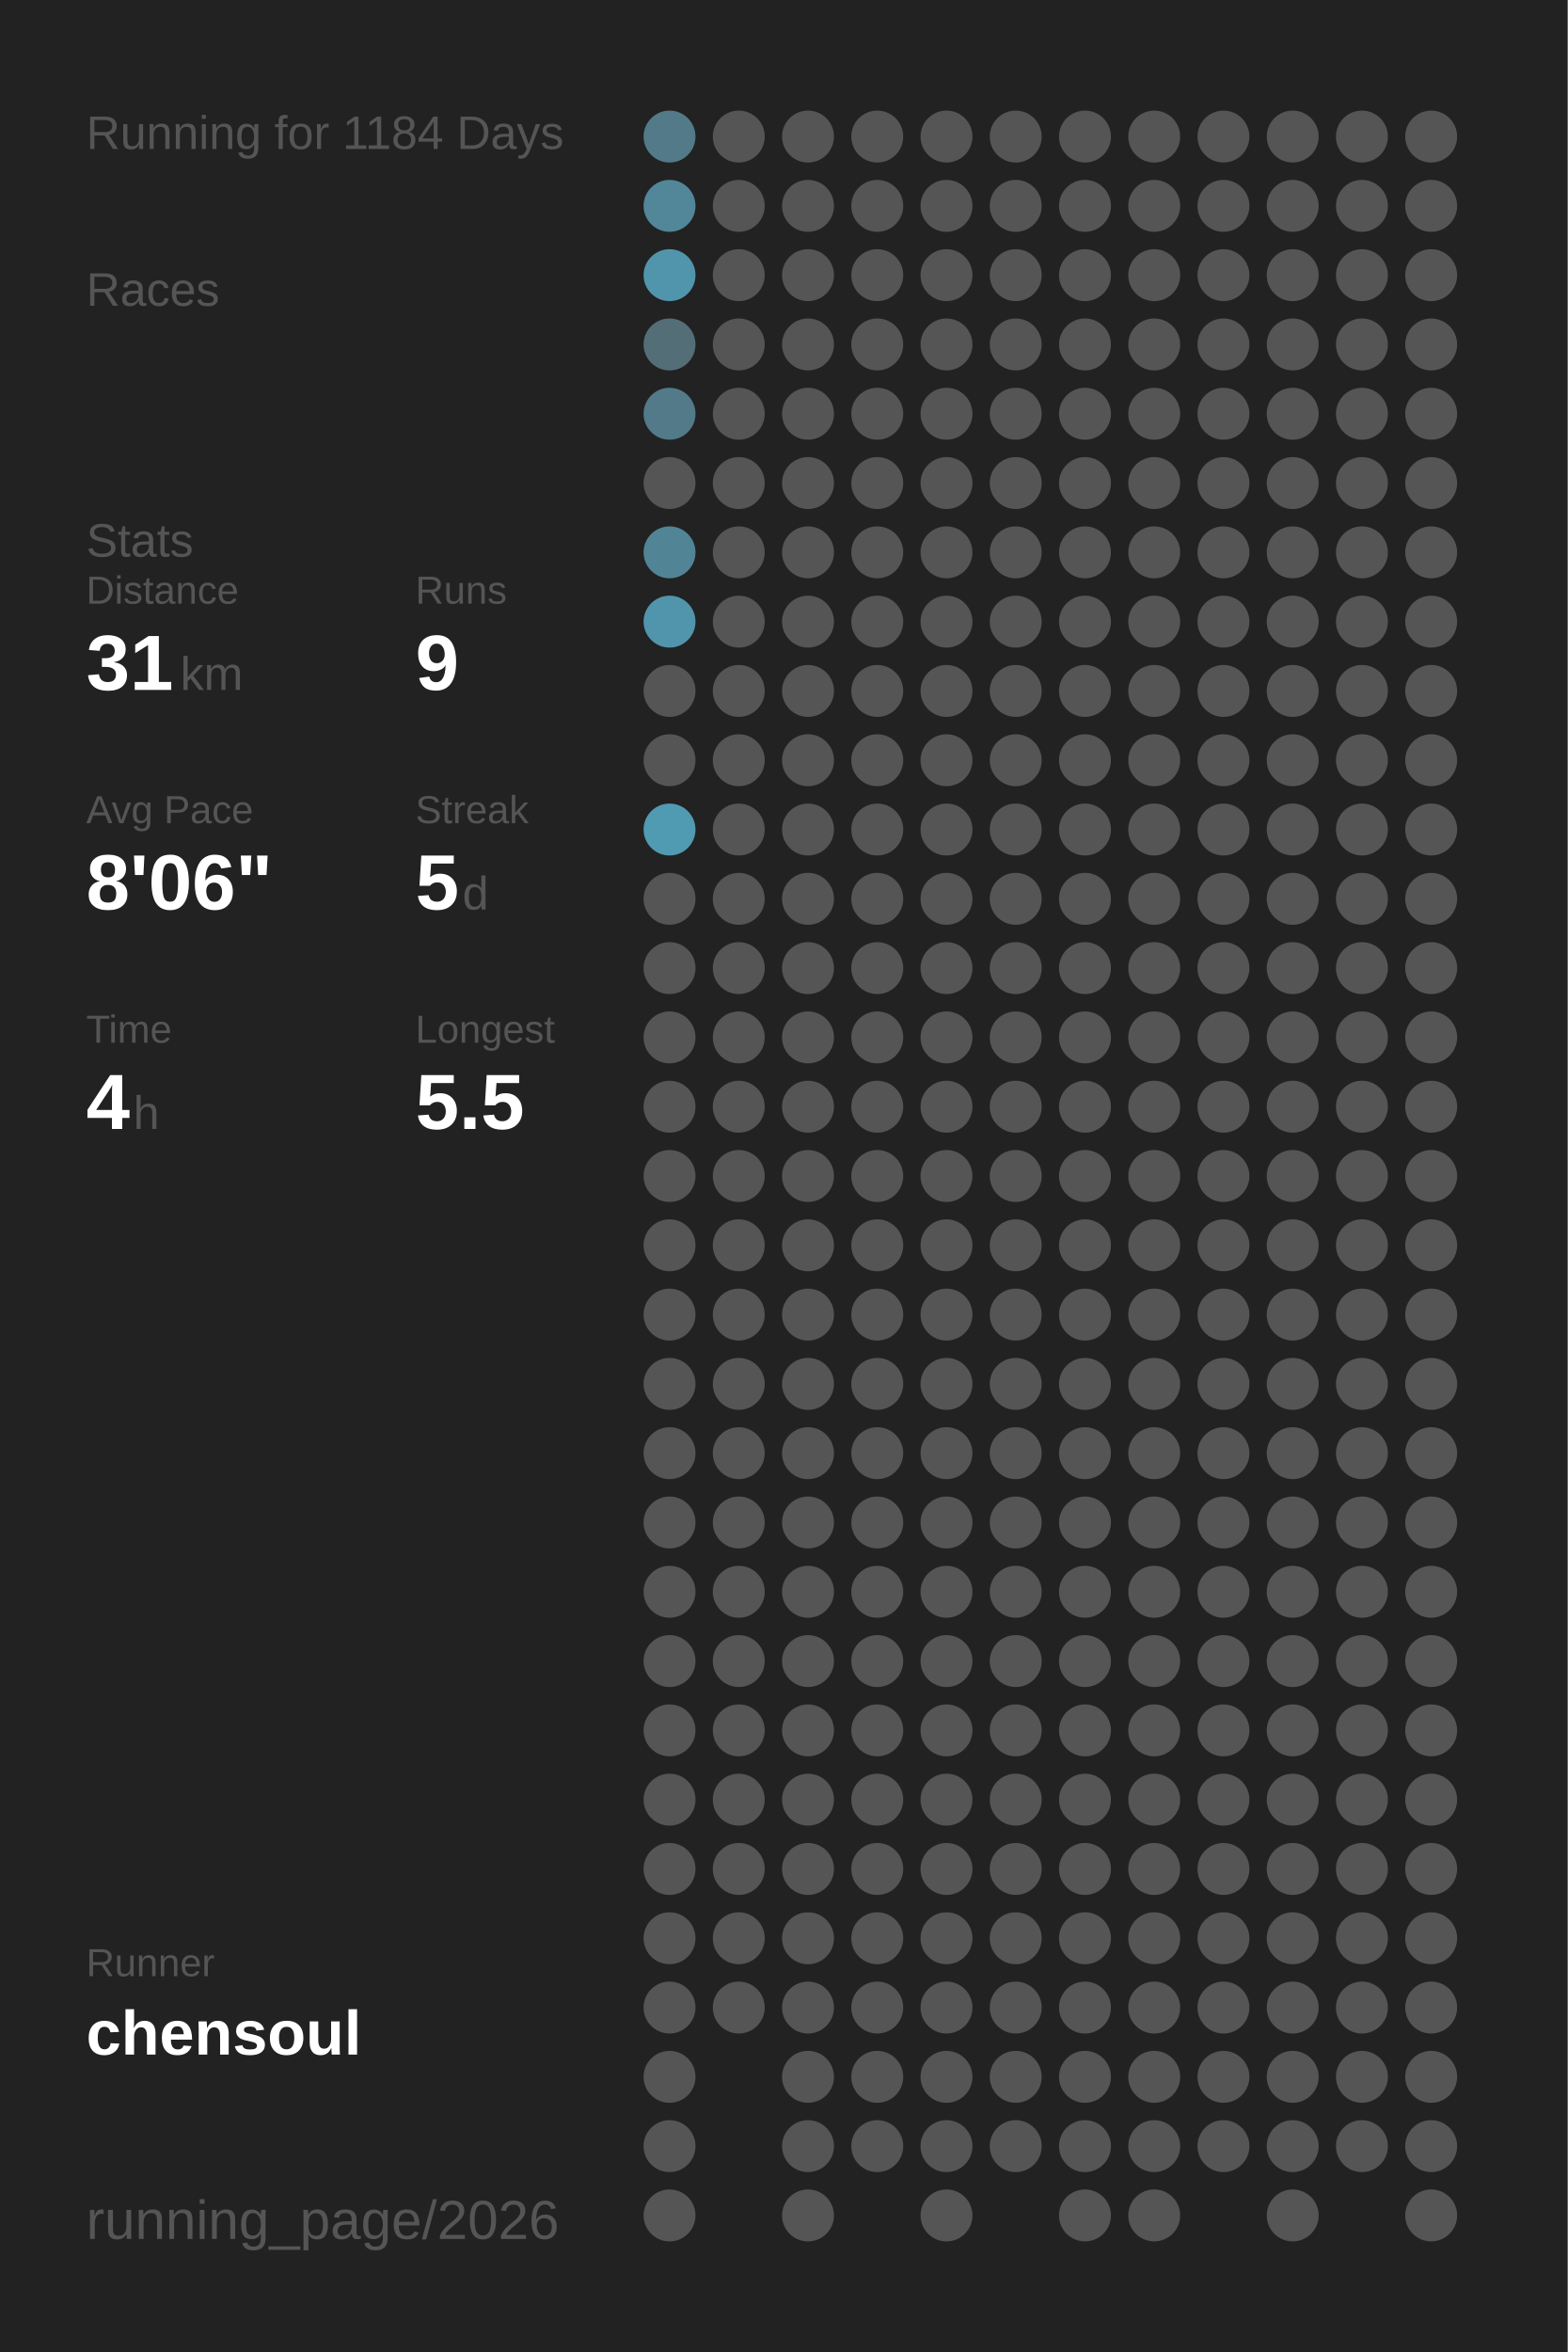
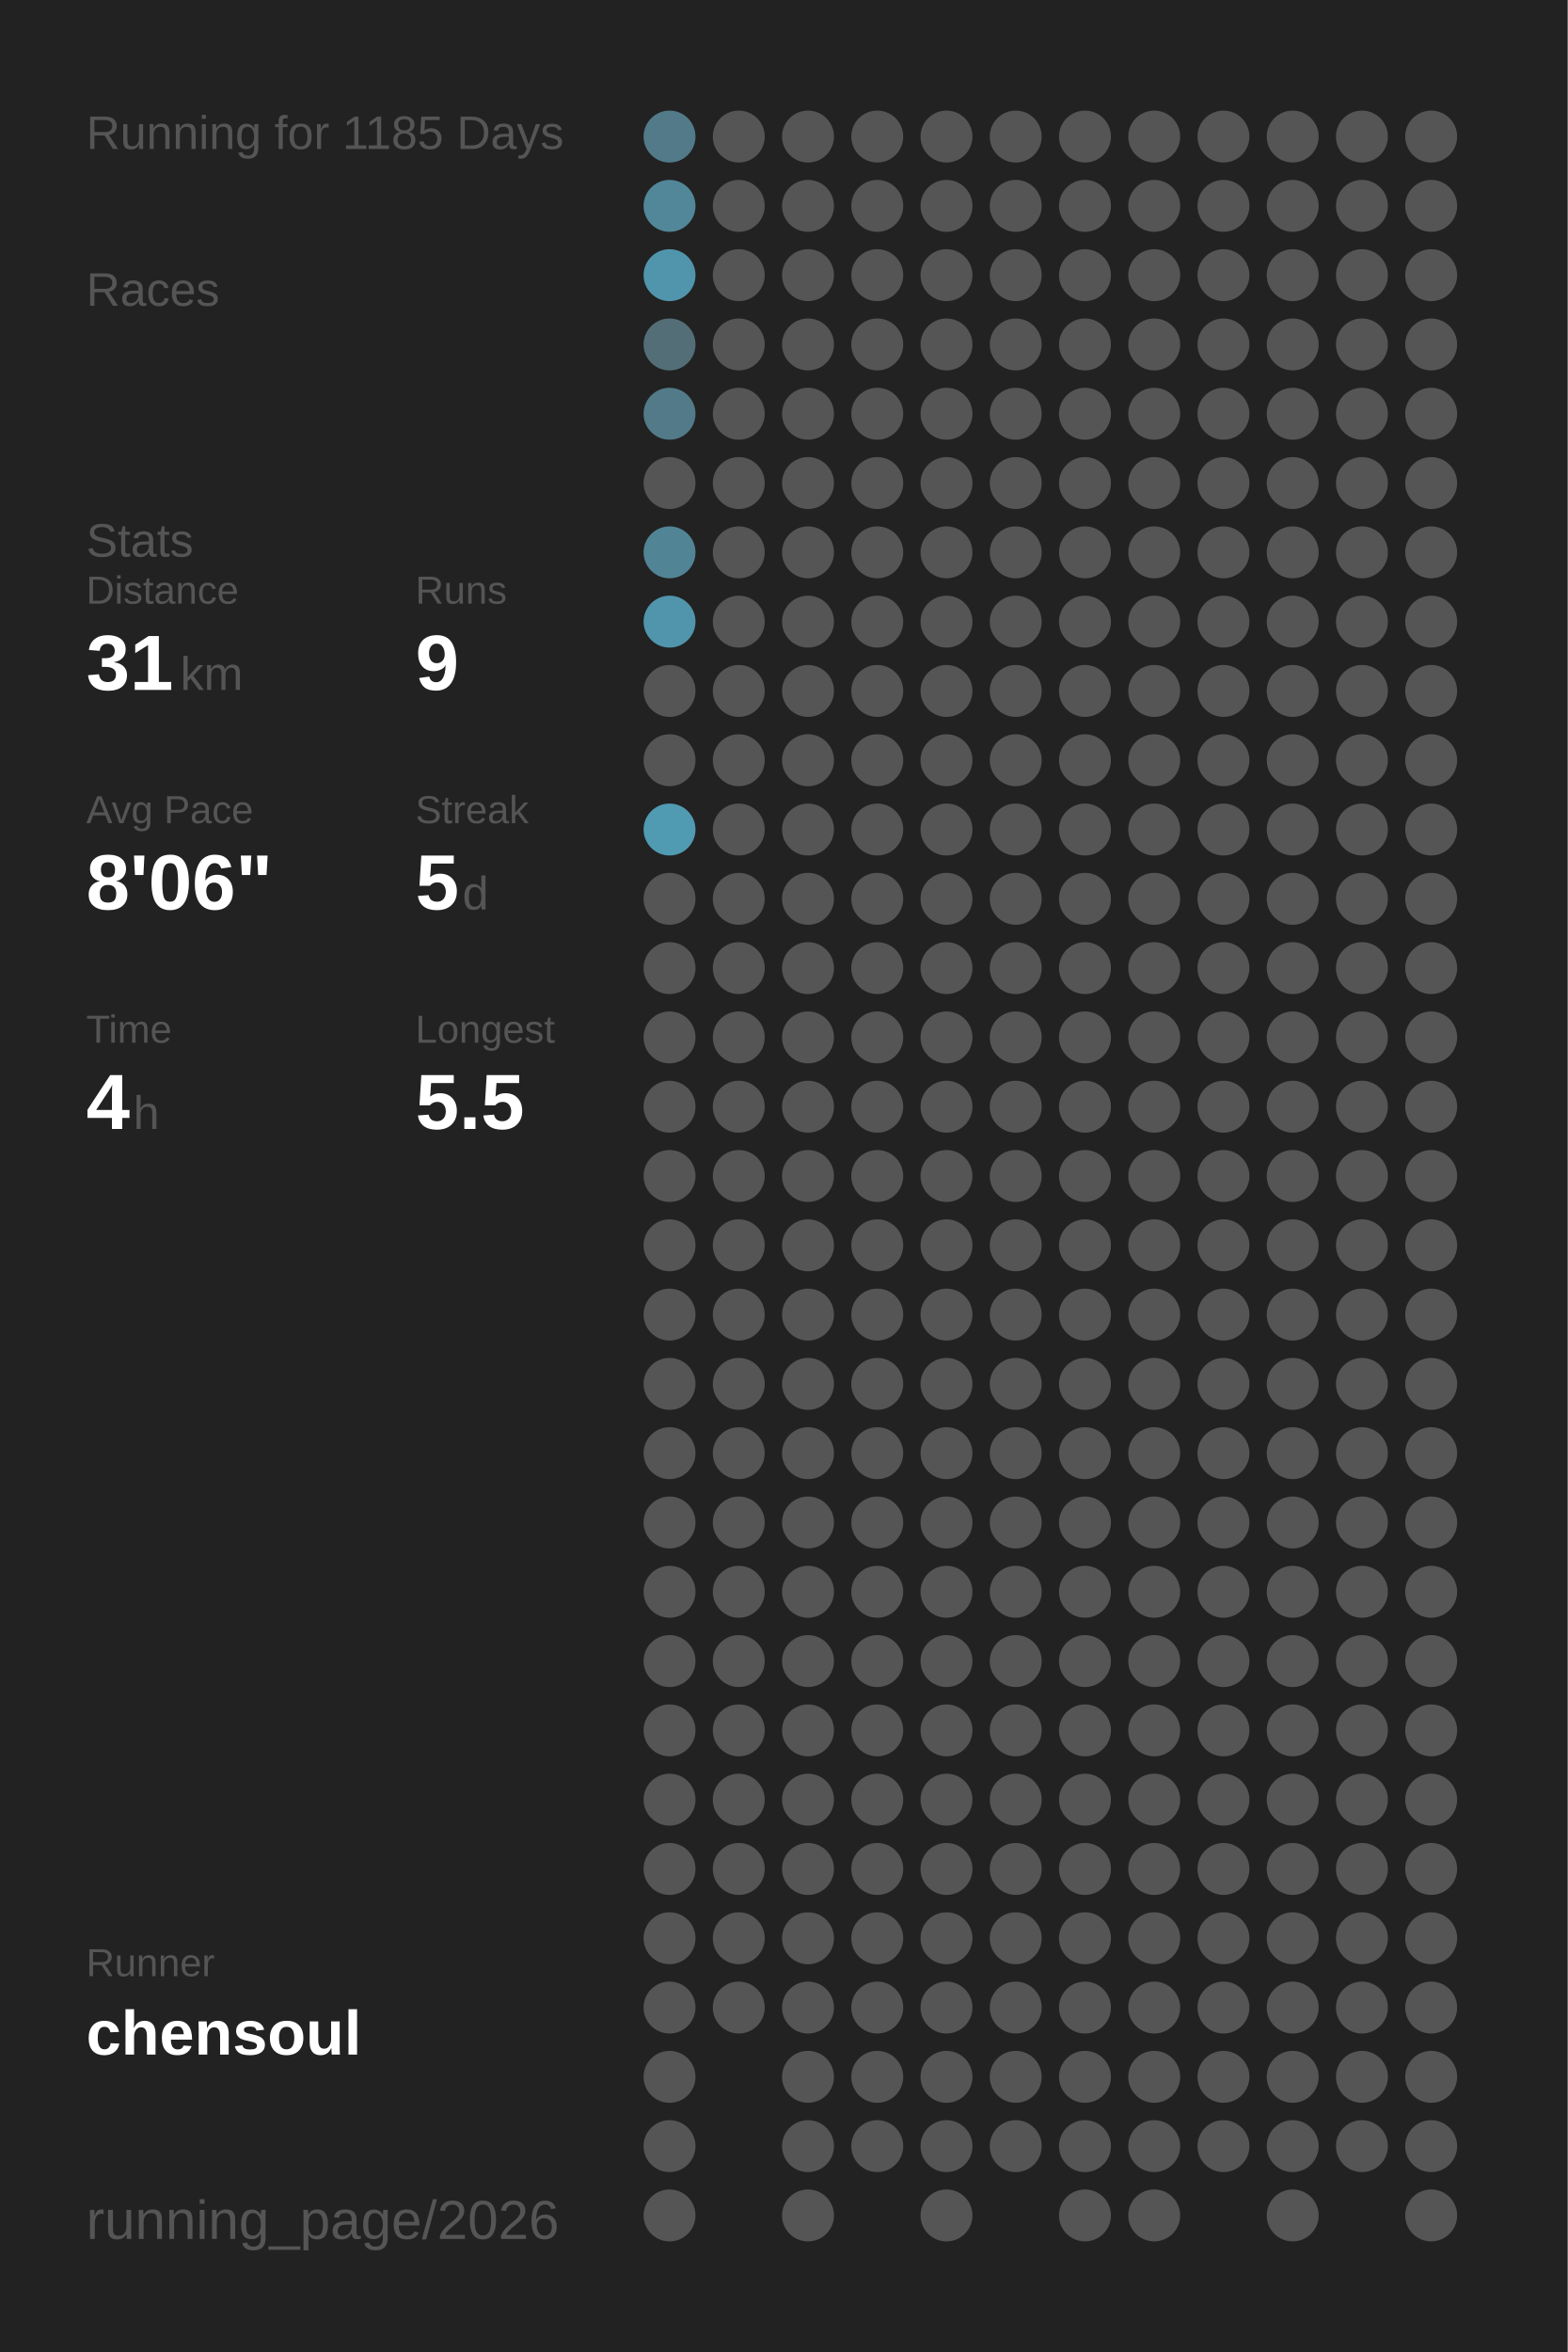
<svg xmlns="http://www.w3.org/2000/svg" baseProfile="full" height="300mm" version="1.1" viewBox="0,0,200,300" width="200mm">
  <defs />
  <rect fill="#222222" height="300" width="200" x="0" y="0" />
-   <text fill="#555555" style="font-size:6px; font-family:Arial;" x="11" y="19">Running for 1184 Days</text>
+   <text fill="#555555" style="font-size:6px; font-family:Arial;" x="11" y="19">Running for 1185 Days</text>
  <text fill="#555555" style="font-size:6px; font-family:Arial;" x="11" y="39">Races</text>
  <text fill="#555555" style="font-size:6px; font-family:Arial;" x="11" y="71">Stats</text>
  <text fill="#555555" style="font-size:5px; font-family:Arial;" x="11" y="77">Distance</text>
  <text fill="#FFFFFF" style="font-size:10px; font-family:Arial; font-weight:bold;" x="11" y="88">31</text>
  <text fill="#555555" style="font-size:6px; font-family:Arial;" x="23" y="88">km</text>
  <text fill="#555555" style="font-size:5px; font-family:Arial;" x="53" y="77">Runs</text>
  <text fill="#FFFFFF" style="font-size:10px; font-family:Arial; font-weight:bold;" x="53" y="88">9</text>
  <text fill="#555555" style="font-size:5px; font-family:Arial;" x="11" y="105">Avg Pace</text>
  <text fill="#FFFFFF" style="font-size:10px; font-family:Arial; font-weight:bold;" x="11" y="116">8'06"</text>
  <text fill="#555555" style="font-size:5px; font-family:Arial;" x="53" y="105">Streak</text>
  <text fill="#FFFFFF" style="font-size:10px; font-family:Arial; font-weight:bold;" x="53" y="116">5</text>
  <text fill="#555555" style="font-size:6px; font-family:Arial;" x="59" y="116">d</text>
  <text fill="#555555" style="font-size:5px; font-family:Arial;" x="11" y="133">Time</text>
  <text fill="#FFFFFF" style="font-size:10px; font-family:Arial; font-weight:bold;" x="11" y="144">4</text>
  <text fill="#555555" style="font-size:6px; font-family:Arial;" x="17" y="144">h</text>
  <text fill="#555555" style="font-size:5px; font-family:Arial;" x="53" y="133">Longest</text>
  <text fill="#FFFFFF" style="font-size:10px; font-family:Arial; font-weight:bold;" x="53" y="144">5.5</text>
  <text fill="#555555" style="font-size:5px; font-family:Arial;" x="11" y="252.065">Runner</text>
  <text fill="#FFFFFF" style="font-size:8px; font-family:Arial; font-weight:bold;" x="11" y="262.065">chensoul</text>
  <text fill="#555555" style="font-size:7px; font-family:Arial;" x="11" y="285.581">running_page/2026</text>
  <circle cx="85.417" cy="17.419" fill="#527a88" r="3.312" />
  <circle cx="85.417" cy="26.258" fill="#518799" r="3.312" />
  <circle cx="85.417" cy="35.097" fill="#5095ac" r="3.312" />
  <circle cx="85.417" cy="43.935" fill="#536e77" r="3.312" />
  <circle cx="85.417" cy="52.774" fill="#527a88" r="3.312" />
  <circle cx="85.417" cy="61.613" fill="#555555" r="3.312" />
  <circle cx="85.417" cy="70.452" fill="#518495" r="3.312" />
  <circle cx="85.417" cy="79.29" fill="#5095ac" r="3.312" />
  <circle cx="85.417" cy="88.129" fill="#555555" r="3.312" />
  <circle cx="85.417" cy="96.968" fill="#555555" r="3.312" />
  <circle cx="85.417" cy="105.806" fill="#509ab2" r="3.312" />
  <circle cx="85.417" cy="114.645" fill="#555555" r="3.312" />
  <circle cx="85.417" cy="123.484" fill="#555555" r="3.312" />
  <circle cx="85.417" cy="132.323" fill="#555555" r="3.312" />
  <circle cx="85.417" cy="141.161" fill="#555555" r="3.312" />
  <circle cx="85.417" cy="150" fill="#555555" r="3.312" />
  <circle cx="85.417" cy="158.839" fill="#555555" r="3.312" />
  <circle cx="85.417" cy="167.677" fill="#555555" r="3.312" />
  <circle cx="85.417" cy="176.516" fill="#555555" r="3.312" />
  <circle cx="85.417" cy="185.355" fill="#555555" r="3.312" />
  <circle cx="85.417" cy="194.194" fill="#555555" r="3.312" />
  <circle cx="85.417" cy="203.032" fill="#555555" r="3.312" />
  <circle cx="85.417" cy="211.871" fill="#555555" r="3.312" />
  <circle cx="85.417" cy="220.71" fill="#555555" r="3.312" />
  <circle cx="85.417" cy="229.548" fill="#555555" r="3.312" />
  <circle cx="85.417" cy="238.387" fill="#555555" r="3.312" />
  <circle cx="85.417" cy="247.226" fill="#555555" r="3.312" />
  <circle cx="85.417" cy="256.065" fill="#555555" r="3.312" />
  <circle cx="85.417" cy="264.903" fill="#555555" r="3.312" />
  <circle cx="85.417" cy="273.742" fill="#555555" r="3.312" />
  <circle cx="85.417" cy="282.581" fill="#555555" r="3.312" />
  <circle cx="94.25" cy="17.419" fill="#555555" r="3.312" />
  <circle cx="94.25" cy="26.258" fill="#555555" r="3.312" />
  <circle cx="94.25" cy="35.097" fill="#555555" r="3.312" />
  <circle cx="94.25" cy="43.935" fill="#555555" r="3.312" />
  <circle cx="94.25" cy="52.774" fill="#555555" r="3.312" />
  <circle cx="94.25" cy="61.613" fill="#555555" r="3.312" />
  <circle cx="94.25" cy="70.452" fill="#555555" r="3.312" />
  <circle cx="94.25" cy="79.29" fill="#555555" r="3.312" />
  <circle cx="94.25" cy="88.129" fill="#555555" r="3.312" />
  <circle cx="94.25" cy="96.968" fill="#555555" r="3.312" />
  <circle cx="94.25" cy="105.806" fill="#555555" r="3.312" />
  <circle cx="94.25" cy="114.645" fill="#555555" r="3.312" />
  <circle cx="94.25" cy="123.484" fill="#555555" r="3.312" />
  <circle cx="94.25" cy="132.323" fill="#555555" r="3.312" />
  <circle cx="94.25" cy="141.161" fill="#555555" r="3.312" />
  <circle cx="94.25" cy="150" fill="#555555" r="3.312" />
  <circle cx="94.25" cy="158.839" fill="#555555" r="3.312" />
  <circle cx="94.25" cy="167.677" fill="#555555" r="3.312" />
  <circle cx="94.25" cy="176.516" fill="#555555" r="3.312" />
  <circle cx="94.25" cy="185.355" fill="#555555" r="3.312" />
  <circle cx="94.25" cy="194.194" fill="#555555" r="3.312" />
  <circle cx="94.25" cy="203.032" fill="#555555" r="3.312" />
  <circle cx="94.25" cy="211.871" fill="#555555" r="3.312" />
  <circle cx="94.25" cy="220.71" fill="#555555" r="3.312" />
  <circle cx="94.25" cy="229.548" fill="#555555" r="3.312" />
  <circle cx="94.25" cy="238.387" fill="#555555" r="3.312" />
  <circle cx="94.25" cy="247.226" fill="#555555" r="3.312" />
  <circle cx="94.25" cy="256.065" fill="#555555" r="3.312" />
  <circle cx="103.083" cy="17.419" fill="#555555" r="3.312" />
  <circle cx="103.083" cy="26.258" fill="#555555" r="3.312" />
  <circle cx="103.083" cy="35.097" fill="#555555" r="3.312" />
  <circle cx="103.083" cy="43.935" fill="#555555" r="3.312" />
  <circle cx="103.083" cy="52.774" fill="#555555" r="3.312" />
  <circle cx="103.083" cy="61.613" fill="#555555" r="3.312" />
  <circle cx="103.083" cy="70.452" fill="#555555" r="3.312" />
  <circle cx="103.083" cy="79.29" fill="#555555" r="3.312" />
  <circle cx="103.083" cy="88.129" fill="#555555" r="3.312" />
  <circle cx="103.083" cy="96.968" fill="#555555" r="3.312" />
  <circle cx="103.083" cy="105.806" fill="#555555" r="3.312" />
  <circle cx="103.083" cy="114.645" fill="#555555" r="3.312" />
  <circle cx="103.083" cy="123.484" fill="#555555" r="3.312" />
  <circle cx="103.083" cy="132.323" fill="#555555" r="3.312" />
  <circle cx="103.083" cy="141.161" fill="#555555" r="3.312" />
  <circle cx="103.083" cy="150" fill="#555555" r="3.312" />
  <circle cx="103.083" cy="158.839" fill="#555555" r="3.312" />
  <circle cx="103.083" cy="167.677" fill="#555555" r="3.312" />
  <circle cx="103.083" cy="176.516" fill="#555555" r="3.312" />
  <circle cx="103.083" cy="185.355" fill="#555555" r="3.312" />
  <circle cx="103.083" cy="194.194" fill="#555555" r="3.312" />
  <circle cx="103.083" cy="203.032" fill="#555555" r="3.312" />
  <circle cx="103.083" cy="211.871" fill="#555555" r="3.312" />
  <circle cx="103.083" cy="220.71" fill="#555555" r="3.312" />
  <circle cx="103.083" cy="229.548" fill="#555555" r="3.312" />
  <circle cx="103.083" cy="238.387" fill="#555555" r="3.312" />
  <circle cx="103.083" cy="247.226" fill="#555555" r="3.312" />
  <circle cx="103.083" cy="256.065" fill="#555555" r="3.312" />
  <circle cx="103.083" cy="264.903" fill="#555555" r="3.312" />
  <circle cx="103.083" cy="273.742" fill="#555555" r="3.312" />
  <circle cx="103.083" cy="282.581" fill="#555555" r="3.312" />
  <circle cx="111.917" cy="17.419" fill="#555555" r="3.312" />
  <circle cx="111.917" cy="26.258" fill="#555555" r="3.312" />
  <circle cx="111.917" cy="35.097" fill="#555555" r="3.312" />
  <circle cx="111.917" cy="43.935" fill="#555555" r="3.312" />
  <circle cx="111.917" cy="52.774" fill="#555555" r="3.312" />
  <circle cx="111.917" cy="61.613" fill="#555555" r="3.312" />
  <circle cx="111.917" cy="70.452" fill="#555555" r="3.312" />
  <circle cx="111.917" cy="79.29" fill="#555555" r="3.312" />
  <circle cx="111.917" cy="88.129" fill="#555555" r="3.312" />
  <circle cx="111.917" cy="96.968" fill="#555555" r="3.312" />
  <circle cx="111.917" cy="105.806" fill="#555555" r="3.312" />
  <circle cx="111.917" cy="114.645" fill="#555555" r="3.312" />
  <circle cx="111.917" cy="123.484" fill="#555555" r="3.312" />
  <circle cx="111.917" cy="132.323" fill="#555555" r="3.312" />
  <circle cx="111.917" cy="141.161" fill="#555555" r="3.312" />
  <circle cx="111.917" cy="150" fill="#555555" r="3.312" />
  <circle cx="111.917" cy="158.839" fill="#555555" r="3.312" />
  <circle cx="111.917" cy="167.677" fill="#555555" r="3.312" />
  <circle cx="111.917" cy="176.516" fill="#555555" r="3.312" />
  <circle cx="111.917" cy="185.355" fill="#555555" r="3.312" />
  <circle cx="111.917" cy="194.194" fill="#555555" r="3.312" />
  <circle cx="111.917" cy="203.032" fill="#555555" r="3.312" />
  <circle cx="111.917" cy="211.871" fill="#555555" r="3.312" />
  <circle cx="111.917" cy="220.71" fill="#555555" r="3.312" />
  <circle cx="111.917" cy="229.548" fill="#555555" r="3.312" />
  <circle cx="111.917" cy="238.387" fill="#555555" r="3.312" />
  <circle cx="111.917" cy="247.226" fill="#555555" r="3.312" />
  <circle cx="111.917" cy="256.065" fill="#555555" r="3.312" />
  <circle cx="111.917" cy="264.903" fill="#555555" r="3.312" />
  <circle cx="111.917" cy="273.742" fill="#555555" r="3.312" />
  <circle cx="120.75" cy="17.419" fill="#555555" r="3.312" />
  <circle cx="120.75" cy="26.258" fill="#555555" r="3.312" />
  <circle cx="120.75" cy="35.097" fill="#555555" r="3.312" />
  <circle cx="120.75" cy="43.935" fill="#555555" r="3.312" />
  <circle cx="120.75" cy="52.774" fill="#555555" r="3.312" />
  <circle cx="120.75" cy="61.613" fill="#555555" r="3.312" />
  <circle cx="120.75" cy="70.452" fill="#555555" r="3.312" />
  <circle cx="120.75" cy="79.29" fill="#555555" r="3.312" />
  <circle cx="120.75" cy="88.129" fill="#555555" r="3.312" />
  <circle cx="120.75" cy="96.968" fill="#555555" r="3.312" />
  <circle cx="120.75" cy="105.806" fill="#555555" r="3.312" />
  <circle cx="120.75" cy="114.645" fill="#555555" r="3.312" />
  <circle cx="120.75" cy="123.484" fill="#555555" r="3.312" />
  <circle cx="120.75" cy="132.323" fill="#555555" r="3.312" />
  <circle cx="120.75" cy="141.161" fill="#555555" r="3.312" />
  <circle cx="120.75" cy="150" fill="#555555" r="3.312" />
  <circle cx="120.75" cy="158.839" fill="#555555" r="3.312" />
  <circle cx="120.75" cy="167.677" fill="#555555" r="3.312" />
  <circle cx="120.75" cy="176.516" fill="#555555" r="3.312" />
  <circle cx="120.75" cy="185.355" fill="#555555" r="3.312" />
  <circle cx="120.75" cy="194.194" fill="#555555" r="3.312" />
  <circle cx="120.75" cy="203.032" fill="#555555" r="3.312" />
  <circle cx="120.75" cy="211.871" fill="#555555" r="3.312" />
  <circle cx="120.75" cy="220.71" fill="#555555" r="3.312" />
  <circle cx="120.75" cy="229.548" fill="#555555" r="3.312" />
  <circle cx="120.75" cy="238.387" fill="#555555" r="3.312" />
  <circle cx="120.75" cy="247.226" fill="#555555" r="3.312" />
  <circle cx="120.75" cy="256.065" fill="#555555" r="3.312" />
  <circle cx="120.75" cy="264.903" fill="#555555" r="3.312" />
  <circle cx="120.75" cy="273.742" fill="#555555" r="3.312" />
  <circle cx="120.75" cy="282.581" fill="#555555" r="3.312" />
  <circle cx="129.583" cy="17.419" fill="#555555" r="3.312" />
  <circle cx="129.583" cy="26.258" fill="#555555" r="3.312" />
  <circle cx="129.583" cy="35.097" fill="#555555" r="3.312" />
  <circle cx="129.583" cy="43.935" fill="#555555" r="3.312" />
  <circle cx="129.583" cy="52.774" fill="#555555" r="3.312" />
  <circle cx="129.583" cy="61.613" fill="#555555" r="3.312" />
  <circle cx="129.583" cy="70.452" fill="#555555" r="3.312" />
  <circle cx="129.583" cy="79.29" fill="#555555" r="3.312" />
  <circle cx="129.583" cy="88.129" fill="#555555" r="3.312" />
  <circle cx="129.583" cy="96.968" fill="#555555" r="3.312" />
  <circle cx="129.583" cy="105.806" fill="#555555" r="3.312" />
  <circle cx="129.583" cy="114.645" fill="#555555" r="3.312" />
  <circle cx="129.583" cy="123.484" fill="#555555" r="3.312" />
  <circle cx="129.583" cy="132.323" fill="#555555" r="3.312" />
  <circle cx="129.583" cy="141.161" fill="#555555" r="3.312" />
  <circle cx="129.583" cy="150" fill="#555555" r="3.312" />
  <circle cx="129.583" cy="158.839" fill="#555555" r="3.312" />
  <circle cx="129.583" cy="167.677" fill="#555555" r="3.312" />
  <circle cx="129.583" cy="176.516" fill="#555555" r="3.312" />
  <circle cx="129.583" cy="185.355" fill="#555555" r="3.312" />
  <circle cx="129.583" cy="194.194" fill="#555555" r="3.312" />
  <circle cx="129.583" cy="203.032" fill="#555555" r="3.312" />
  <circle cx="129.583" cy="211.871" fill="#555555" r="3.312" />
  <circle cx="129.583" cy="220.71" fill="#555555" r="3.312" />
  <circle cx="129.583" cy="229.548" fill="#555555" r="3.312" />
  <circle cx="129.583" cy="238.387" fill="#555555" r="3.312" />
  <circle cx="129.583" cy="247.226" fill="#555555" r="3.312" />
  <circle cx="129.583" cy="256.065" fill="#555555" r="3.312" />
  <circle cx="129.583" cy="264.903" fill="#555555" r="3.312" />
  <circle cx="129.583" cy="273.742" fill="#555555" r="3.312" />
  <circle cx="138.417" cy="17.419" fill="#555555" r="3.312" />
  <circle cx="138.417" cy="26.258" fill="#555555" r="3.312" />
  <circle cx="138.417" cy="35.097" fill="#555555" r="3.312" />
  <circle cx="138.417" cy="43.935" fill="#555555" r="3.312" />
  <circle cx="138.417" cy="52.774" fill="#555555" r="3.312" />
  <circle cx="138.417" cy="61.613" fill="#555555" r="3.312" />
  <circle cx="138.417" cy="70.452" fill="#555555" r="3.312" />
  <circle cx="138.417" cy="79.29" fill="#555555" r="3.312" />
  <circle cx="138.417" cy="88.129" fill="#555555" r="3.312" />
  <circle cx="138.417" cy="96.968" fill="#555555" r="3.312" />
  <circle cx="138.417" cy="105.806" fill="#555555" r="3.312" />
  <circle cx="138.417" cy="114.645" fill="#555555" r="3.312" />
  <circle cx="138.417" cy="123.484" fill="#555555" r="3.312" />
  <circle cx="138.417" cy="132.323" fill="#555555" r="3.312" />
  <circle cx="138.417" cy="141.161" fill="#555555" r="3.312" />
  <circle cx="138.417" cy="150" fill="#555555" r="3.312" />
  <circle cx="138.417" cy="158.839" fill="#555555" r="3.312" />
  <circle cx="138.417" cy="167.677" fill="#555555" r="3.312" />
  <circle cx="138.417" cy="176.516" fill="#555555" r="3.312" />
  <circle cx="138.417" cy="185.355" fill="#555555" r="3.312" />
  <circle cx="138.417" cy="194.194" fill="#555555" r="3.312" />
  <circle cx="138.417" cy="203.032" fill="#555555" r="3.312" />
  <circle cx="138.417" cy="211.871" fill="#555555" r="3.312" />
  <circle cx="138.417" cy="220.71" fill="#555555" r="3.312" />
  <circle cx="138.417" cy="229.548" fill="#555555" r="3.312" />
  <circle cx="138.417" cy="238.387" fill="#555555" r="3.312" />
  <circle cx="138.417" cy="247.226" fill="#555555" r="3.312" />
  <circle cx="138.417" cy="256.065" fill="#555555" r="3.312" />
  <circle cx="138.417" cy="264.903" fill="#555555" r="3.312" />
  <circle cx="138.417" cy="273.742" fill="#555555" r="3.312" />
  <circle cx="138.417" cy="282.581" fill="#555555" r="3.312" />
  <circle cx="147.25" cy="17.419" fill="#555555" r="3.312" />
  <circle cx="147.25" cy="26.258" fill="#555555" r="3.312" />
  <circle cx="147.25" cy="35.097" fill="#555555" r="3.312" />
  <circle cx="147.25" cy="43.935" fill="#555555" r="3.312" />
  <circle cx="147.25" cy="52.774" fill="#555555" r="3.312" />
  <circle cx="147.25" cy="61.613" fill="#555555" r="3.312" />
  <circle cx="147.25" cy="70.452" fill="#555555" r="3.312" />
  <circle cx="147.25" cy="79.29" fill="#555555" r="3.312" />
  <circle cx="147.25" cy="88.129" fill="#555555" r="3.312" />
  <circle cx="147.25" cy="96.968" fill="#555555" r="3.312" />
  <circle cx="147.25" cy="105.806" fill="#555555" r="3.312" />
  <circle cx="147.25" cy="114.645" fill="#555555" r="3.312" />
  <circle cx="147.25" cy="123.484" fill="#555555" r="3.312" />
  <circle cx="147.25" cy="132.323" fill="#555555" r="3.312" />
  <circle cx="147.25" cy="141.161" fill="#555555" r="3.312" />
  <circle cx="147.25" cy="150" fill="#555555" r="3.312" />
  <circle cx="147.25" cy="158.839" fill="#555555" r="3.312" />
  <circle cx="147.25" cy="167.677" fill="#555555" r="3.312" />
  <circle cx="147.25" cy="176.516" fill="#555555" r="3.312" />
  <circle cx="147.25" cy="185.355" fill="#555555" r="3.312" />
  <circle cx="147.25" cy="194.194" fill="#555555" r="3.312" />
  <circle cx="147.25" cy="203.032" fill="#555555" r="3.312" />
  <circle cx="147.25" cy="211.871" fill="#555555" r="3.312" />
  <circle cx="147.25" cy="220.71" fill="#555555" r="3.312" />
  <circle cx="147.25" cy="229.548" fill="#555555" r="3.312" />
  <circle cx="147.25" cy="238.387" fill="#555555" r="3.312" />
  <circle cx="147.25" cy="247.226" fill="#555555" r="3.312" />
  <circle cx="147.25" cy="256.065" fill="#555555" r="3.312" />
  <circle cx="147.25" cy="264.903" fill="#555555" r="3.312" />
  <circle cx="147.25" cy="273.742" fill="#555555" r="3.312" />
  <circle cx="147.25" cy="282.581" fill="#555555" r="3.312" />
  <circle cx="156.083" cy="17.419" fill="#555555" r="3.312" />
  <circle cx="156.083" cy="26.258" fill="#555555" r="3.312" />
  <circle cx="156.083" cy="35.097" fill="#555555" r="3.312" />
  <circle cx="156.083" cy="43.935" fill="#555555" r="3.312" />
  <circle cx="156.083" cy="52.774" fill="#555555" r="3.312" />
  <circle cx="156.083" cy="61.613" fill="#555555" r="3.312" />
  <circle cx="156.083" cy="70.452" fill="#555555" r="3.312" />
  <circle cx="156.083" cy="79.29" fill="#555555" r="3.312" />
  <circle cx="156.083" cy="88.129" fill="#555555" r="3.312" />
  <circle cx="156.083" cy="96.968" fill="#555555" r="3.312" />
  <circle cx="156.083" cy="105.806" fill="#555555" r="3.312" />
  <circle cx="156.083" cy="114.645" fill="#555555" r="3.312" />
  <circle cx="156.083" cy="123.484" fill="#555555" r="3.312" />
  <circle cx="156.083" cy="132.323" fill="#555555" r="3.312" />
  <circle cx="156.083" cy="141.161" fill="#555555" r="3.312" />
  <circle cx="156.083" cy="150" fill="#555555" r="3.312" />
  <circle cx="156.083" cy="158.839" fill="#555555" r="3.312" />
  <circle cx="156.083" cy="167.677" fill="#555555" r="3.312" />
  <circle cx="156.083" cy="176.516" fill="#555555" r="3.312" />
  <circle cx="156.083" cy="185.355" fill="#555555" r="3.312" />
  <circle cx="156.083" cy="194.194" fill="#555555" r="3.312" />
  <circle cx="156.083" cy="203.032" fill="#555555" r="3.312" />
  <circle cx="156.083" cy="211.871" fill="#555555" r="3.312" />
  <circle cx="156.083" cy="220.71" fill="#555555" r="3.312" />
  <circle cx="156.083" cy="229.548" fill="#555555" r="3.312" />
  <circle cx="156.083" cy="238.387" fill="#555555" r="3.312" />
  <circle cx="156.083" cy="247.226" fill="#555555" r="3.312" />
  <circle cx="156.083" cy="256.065" fill="#555555" r="3.312" />
  <circle cx="156.083" cy="264.903" fill="#555555" r="3.312" />
  <circle cx="156.083" cy="273.742" fill="#555555" r="3.312" />
  <circle cx="164.917" cy="17.419" fill="#555555" r="3.312" />
  <circle cx="164.917" cy="26.258" fill="#555555" r="3.312" />
  <circle cx="164.917" cy="35.097" fill="#555555" r="3.312" />
  <circle cx="164.917" cy="43.935" fill="#555555" r="3.312" />
  <circle cx="164.917" cy="52.774" fill="#555555" r="3.312" />
  <circle cx="164.917" cy="61.613" fill="#555555" r="3.312" />
  <circle cx="164.917" cy="70.452" fill="#555555" r="3.312" />
  <circle cx="164.917" cy="79.29" fill="#555555" r="3.312" />
  <circle cx="164.917" cy="88.129" fill="#555555" r="3.312" />
  <circle cx="164.917" cy="96.968" fill="#555555" r="3.312" />
  <circle cx="164.917" cy="105.806" fill="#555555" r="3.312" />
  <circle cx="164.917" cy="114.645" fill="#555555" r="3.312" />
  <circle cx="164.917" cy="123.484" fill="#555555" r="3.312" />
  <circle cx="164.917" cy="132.323" fill="#555555" r="3.312" />
  <circle cx="164.917" cy="141.161" fill="#555555" r="3.312" />
  <circle cx="164.917" cy="150" fill="#555555" r="3.312" />
  <circle cx="164.917" cy="158.839" fill="#555555" r="3.312" />
  <circle cx="164.917" cy="167.677" fill="#555555" r="3.312" />
  <circle cx="164.917" cy="176.516" fill="#555555" r="3.312" />
  <circle cx="164.917" cy="185.355" fill="#555555" r="3.312" />
  <circle cx="164.917" cy="194.194" fill="#555555" r="3.312" />
  <circle cx="164.917" cy="203.032" fill="#555555" r="3.312" />
  <circle cx="164.917" cy="211.871" fill="#555555" r="3.312" />
  <circle cx="164.917" cy="220.71" fill="#555555" r="3.312" />
  <circle cx="164.917" cy="229.548" fill="#555555" r="3.312" />
  <circle cx="164.917" cy="238.387" fill="#555555" r="3.312" />
  <circle cx="164.917" cy="247.226" fill="#555555" r="3.312" />
  <circle cx="164.917" cy="256.065" fill="#555555" r="3.312" />
  <circle cx="164.917" cy="264.903" fill="#555555" r="3.312" />
  <circle cx="164.917" cy="273.742" fill="#555555" r="3.312" />
  <circle cx="164.917" cy="282.581" fill="#555555" r="3.312" />
  <circle cx="173.75" cy="17.419" fill="#555555" r="3.312" />
  <circle cx="173.75" cy="26.258" fill="#555555" r="3.312" />
  <circle cx="173.75" cy="35.097" fill="#555555" r="3.312" />
  <circle cx="173.75" cy="43.935" fill="#555555" r="3.312" />
  <circle cx="173.75" cy="52.774" fill="#555555" r="3.312" />
  <circle cx="173.75" cy="61.613" fill="#555555" r="3.312" />
  <circle cx="173.75" cy="70.452" fill="#555555" r="3.312" />
  <circle cx="173.75" cy="79.29" fill="#555555" r="3.312" />
  <circle cx="173.75" cy="88.129" fill="#555555" r="3.312" />
  <circle cx="173.75" cy="96.968" fill="#555555" r="3.312" />
  <circle cx="173.75" cy="105.806" fill="#555555" r="3.312" />
  <circle cx="173.75" cy="114.645" fill="#555555" r="3.312" />
  <circle cx="173.75" cy="123.484" fill="#555555" r="3.312" />
  <circle cx="173.75" cy="132.323" fill="#555555" r="3.312" />
  <circle cx="173.75" cy="141.161" fill="#555555" r="3.312" />
  <circle cx="173.75" cy="150" fill="#555555" r="3.312" />
  <circle cx="173.75" cy="158.839" fill="#555555" r="3.312" />
  <circle cx="173.75" cy="167.677" fill="#555555" r="3.312" />
  <circle cx="173.75" cy="176.516" fill="#555555" r="3.312" />
  <circle cx="173.75" cy="185.355" fill="#555555" r="3.312" />
  <circle cx="173.75" cy="194.194" fill="#555555" r="3.312" />
  <circle cx="173.75" cy="203.032" fill="#555555" r="3.312" />
  <circle cx="173.75" cy="211.871" fill="#555555" r="3.312" />
  <circle cx="173.75" cy="220.71" fill="#555555" r="3.312" />
  <circle cx="173.75" cy="229.548" fill="#555555" r="3.312" />
  <circle cx="173.75" cy="238.387" fill="#555555" r="3.312" />
  <circle cx="173.75" cy="247.226" fill="#555555" r="3.312" />
  <circle cx="173.75" cy="256.065" fill="#555555" r="3.312" />
  <circle cx="173.75" cy="264.903" fill="#555555" r="3.312" />
  <circle cx="173.75" cy="273.742" fill="#555555" r="3.312" />
  <circle cx="182.583" cy="17.419" fill="#555555" r="3.312" />
  <circle cx="182.583" cy="26.258" fill="#555555" r="3.312" />
  <circle cx="182.583" cy="35.097" fill="#555555" r="3.312" />
  <circle cx="182.583" cy="43.935" fill="#555555" r="3.312" />
  <circle cx="182.583" cy="52.774" fill="#555555" r="3.312" />
  <circle cx="182.583" cy="61.613" fill="#555555" r="3.312" />
  <circle cx="182.583" cy="70.452" fill="#555555" r="3.312" />
  <circle cx="182.583" cy="79.29" fill="#555555" r="3.312" />
  <circle cx="182.583" cy="88.129" fill="#555555" r="3.312" />
  <circle cx="182.583" cy="96.968" fill="#555555" r="3.312" />
  <circle cx="182.583" cy="105.806" fill="#555555" r="3.312" />
  <circle cx="182.583" cy="114.645" fill="#555555" r="3.312" />
  <circle cx="182.583" cy="123.484" fill="#555555" r="3.312" />
  <circle cx="182.583" cy="132.323" fill="#555555" r="3.312" />
  <circle cx="182.583" cy="141.161" fill="#555555" r="3.312" />
  <circle cx="182.583" cy="150" fill="#555555" r="3.312" />
  <circle cx="182.583" cy="158.839" fill="#555555" r="3.312" />
  <circle cx="182.583" cy="167.677" fill="#555555" r="3.312" />
  <circle cx="182.583" cy="176.516" fill="#555555" r="3.312" />
  <circle cx="182.583" cy="185.355" fill="#555555" r="3.312" />
  <circle cx="182.583" cy="194.194" fill="#555555" r="3.312" />
  <circle cx="182.583" cy="203.032" fill="#555555" r="3.312" />
  <circle cx="182.583" cy="211.871" fill="#555555" r="3.312" />
  <circle cx="182.583" cy="220.71" fill="#555555" r="3.312" />
  <circle cx="182.583" cy="229.548" fill="#555555" r="3.312" />
  <circle cx="182.583" cy="238.387" fill="#555555" r="3.312" />
  <circle cx="182.583" cy="247.226" fill="#555555" r="3.312" />
  <circle cx="182.583" cy="256.065" fill="#555555" r="3.312" />
  <circle cx="182.583" cy="264.903" fill="#555555" r="3.312" />
  <circle cx="182.583" cy="273.742" fill="#555555" r="3.312" />
  <circle cx="182.583" cy="282.581" fill="#555555" r="3.312" />
</svg>
